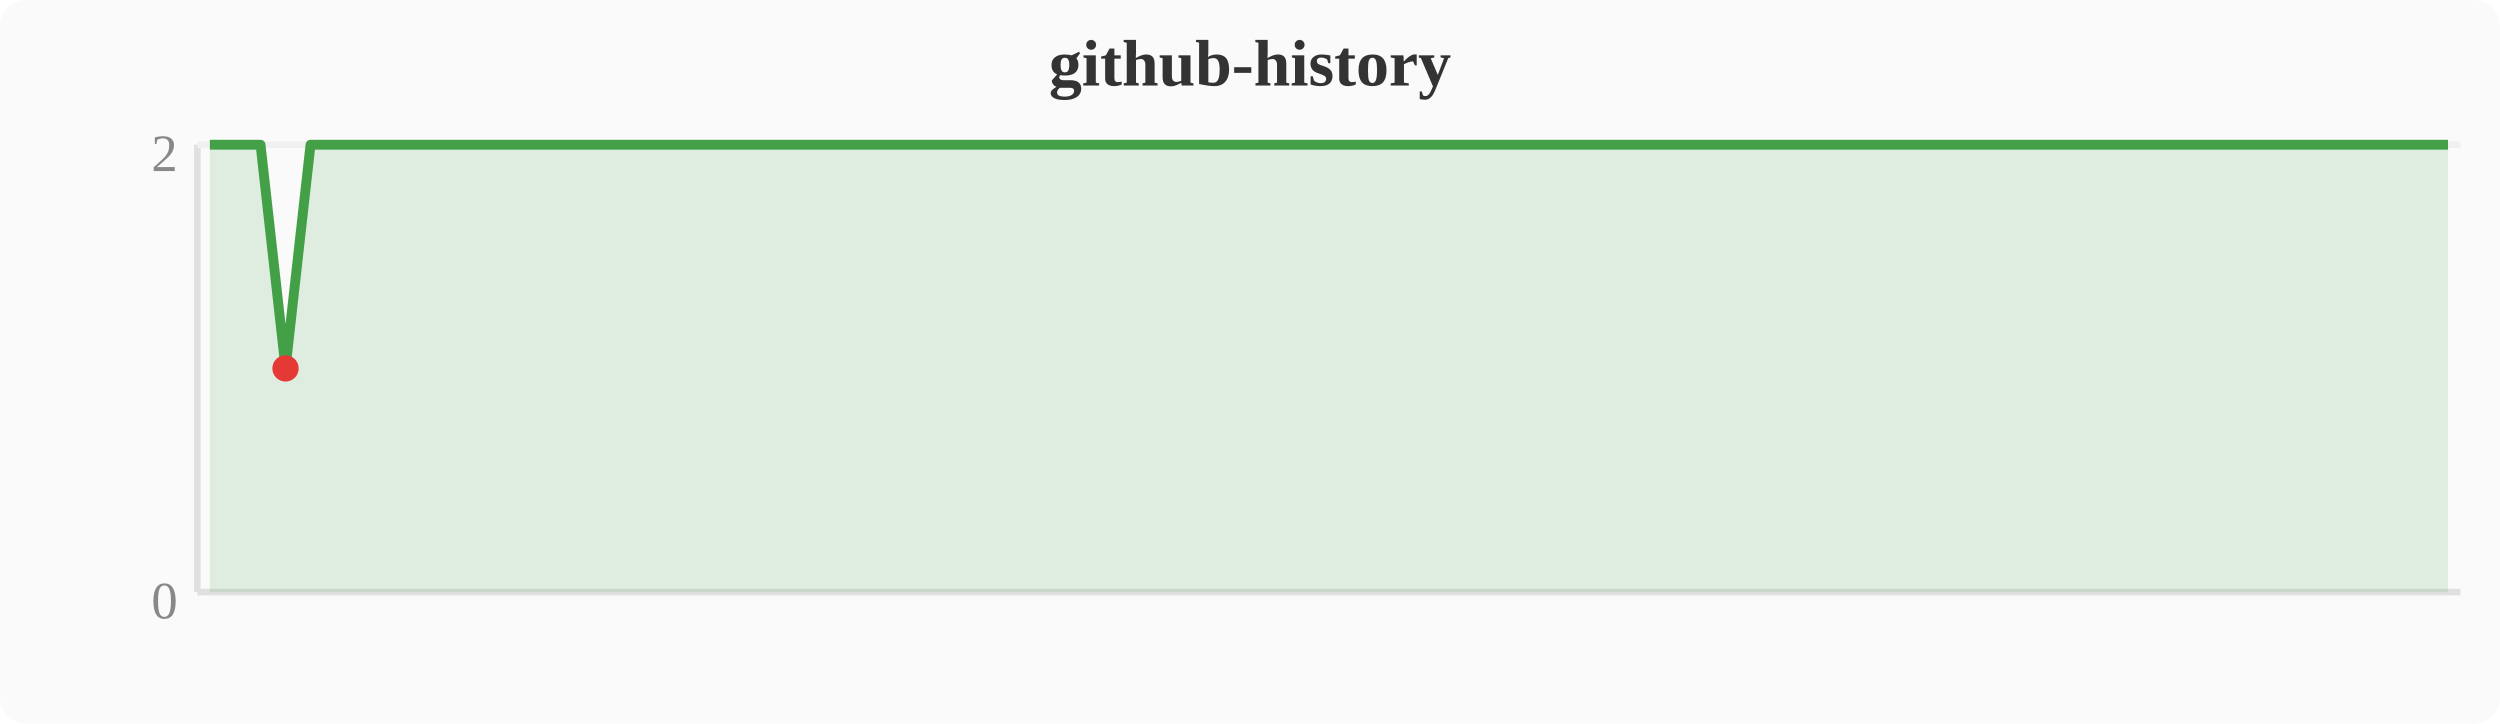
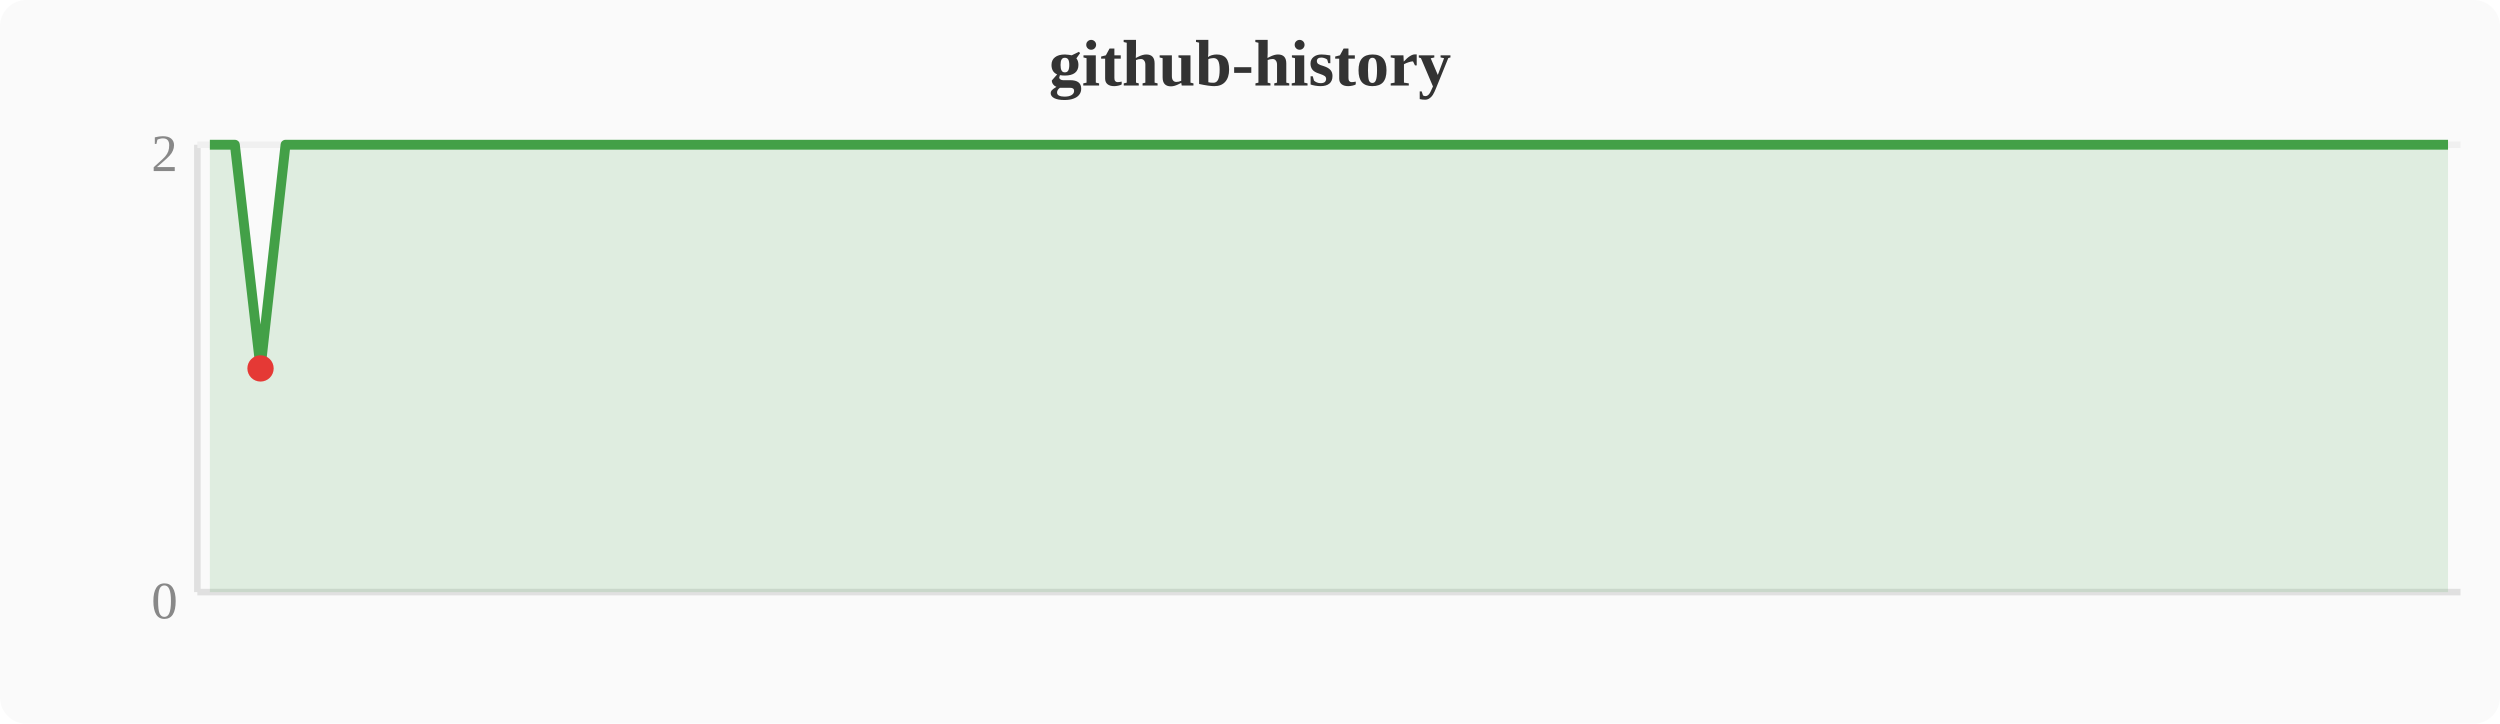
<svg xmlns="http://www.w3.org/2000/svg" width="380" height="110" viewBox="0 0 380 110">
  <rect width="380" height="110" fill="#fafafa" rx="4" />
  <text x="190" y="13" text-anchor="middle" font-size="10" font-weight="bold" fill="#333">github-history</text>
  <line x1="30" y1="22" x2="30" y2="90" stroke="#e0e0e0" stroke-width="1" />
  <line x1="30" y1="90" x2="374" y2="90" stroke="#e0e0e0" stroke-width="1" />
  <line x1="30" y1="22" x2="374" y2="22" stroke="#f0f0f0" stroke-width="1" />
  <text x="27" y="94" text-anchor="end" font-size="8" fill="#888">0</text>
  <text x="27" y="26" text-anchor="end" font-size="8" fill="#888">2</text>
-   <polygon points="31.9,22.0 35.7,22.0 39.6,22.0 43.4,56.0 47.2,22.0 51.0,22.0 54.8,22.0 58.7,22.0 62.5,22.0 66.3,22.0 70.1,22.0 74.0,22.0 77.8,22.0 81.6,22.0 85.4,22.0 89.2,22.0 93.1,22.0 96.9,22.0 100.7,22.0 104.5,22.0 108.4,22.0 112.2,22.0 116.0,22.0 119.8,22.0 123.6,22.0 127.5,22.0 131.3,22.0 135.1,22.0 138.9,22.0 142.8,22.0 146.6,22.0 150.4,22.0 154.2,22.0 158.0,22.0 161.9,22.0 165.7,22.0 169.5,22.0 173.3,22.0 177.2,22.0 181.0,22.0 184.8,22.0 188.6,22.0 192.4,22.0 196.3,22.0 200.1,22.0 203.9,22.0 207.7,22.0 211.6,22.0 215.4,22.0 219.2,22.0 223.0,22.0 226.8,22.0 230.7,22.0 234.5,22.0 238.3,22.0 242.1,22.0 246.0,22.0 249.8,22.0 253.6,22.0 257.4,22.0 261.2,22.0 265.1,22.0 268.9,22.0 272.7,22.0 276.5,22.0 280.4,22.0 284.2,22.0 288.0,22.0 291.8,22.0 295.6,22.0 299.5,22.0 303.3,22.0 307.1,22.0 310.9,22.0 314.8,22.0 318.6,22.0 322.4,22.0 326.2,22.0 330.0,22.0 333.9,22.0 337.7,22.0 341.5,22.0 345.3,22.0 349.2,22.0 353.0,22.0 356.8,22.0 360.6,22.0 364.4,22.0 368.3,22.0 372.1,22.0 372.1,90 31.9,90" fill="#43a047" opacity="0.15" />
-   <polyline points="31.9,22.0 35.7,22.0 39.6,22.0 43.4,56.0 47.2,22.0 51.0,22.0 54.8,22.0 58.7,22.0 62.5,22.0 66.3,22.0 70.1,22.0 74.0,22.0 77.8,22.0 81.6,22.0 85.4,22.0 89.2,22.0 93.1,22.0 96.9,22.0 100.7,22.0 104.5,22.0 108.4,22.0 112.2,22.0 116.0,22.0 119.8,22.0 123.6,22.0 127.5,22.0 131.3,22.0 135.1,22.0 138.9,22.0 142.8,22.0 146.6,22.0 150.4,22.0 154.2,22.0 158.0,22.0 161.9,22.0 165.7,22.0 169.5,22.0 173.3,22.0 177.2,22.0 181.0,22.0 184.8,22.0 188.6,22.0 192.4,22.0 196.3,22.0 200.1,22.0 203.9,22.0 207.7,22.0 211.6,22.0 215.4,22.0 219.2,22.0 223.0,22.0 226.8,22.0 230.7,22.0 234.5,22.0 238.3,22.0 242.1,22.0 246.0,22.0 249.8,22.0 253.6,22.0 257.4,22.0 261.2,22.0 265.1,22.0 268.9,22.0 272.7,22.0 276.5,22.0 280.4,22.0 284.2,22.0 288.0,22.0 291.8,22.0 295.6,22.0 299.5,22.0 303.3,22.0 307.1,22.0 310.9,22.0 314.8,22.0 318.6,22.0 322.4,22.0 326.2,22.0 330.0,22.0 333.9,22.0 337.7,22.0 341.5,22.0 345.3,22.0 349.2,22.0 353.0,22.0 356.8,22.0 360.6,22.0 364.4,22.0 368.3,22.0 372.1,22.0" fill="none" stroke="#43a047" stroke-width="1.5" stroke-linejoin="round" />
-   <circle cx="43.4" cy="56.0" r="2" fill="#e53935" />
+   <polygon points="31.9,22.0 35.7,22.0 39.6,56.0 43.4,22.0 47.2,22.0 51.0,22.0 54.8,22.0 58.7,22.0 62.5,22.0 66.3,22.0 70.1,22.0 74.0,22.0 77.8,22.0 81.6,22.0 85.4,22.0 89.2,22.0 93.1,22.0 96.9,22.0 100.7,22.0 104.5,22.0 108.4,22.0 112.2,22.0 116.0,22.0 119.8,22.0 123.6,22.0 127.5,22.0 131.3,22.0 135.1,22.0 138.9,22.0 142.8,22.0 146.6,22.0 150.4,22.0 154.2,22.0 158.0,22.0 161.9,22.0 165.7,22.0 169.5,22.0 173.3,22.0 177.2,22.0 181.0,22.0 184.8,22.0 188.6,22.0 192.4,22.0 196.3,22.0 200.1,22.0 203.9,22.0 207.7,22.0 211.6,22.0 215.4,22.0 219.2,22.0 223.0,22.0 226.8,22.0 230.7,22.0 234.5,22.0 238.3,22.0 242.1,22.0 246.0,22.0 249.8,22.0 253.6,22.0 257.4,22.0 261.2,22.0 265.1,22.0 268.9,22.0 272.7,22.0 276.5,22.0 280.4,22.0 284.2,22.0 288.0,22.0 291.8,22.0 295.6,22.0 299.5,22.0 303.3,22.0 307.1,22.0 310.9,22.0 314.8,22.0 318.6,22.0 322.4,22.0 326.2,22.0 330.0,22.0 333.9,22.0 337.7,22.0 341.5,22.0 345.3,22.0 349.2,22.0 353.0,22.0 356.8,22.0 360.6,22.0 364.4,22.0 368.3,22.0 372.1,22.0 372.1,90 31.9,90" fill="#43a047" opacity="0.15" />
+   <polyline points="31.9,22.0 35.7,22.0 39.6,56.0 43.4,22.0 47.2,22.0 51.0,22.0 54.8,22.0 58.7,22.0 62.5,22.0 66.3,22.0 70.1,22.0 74.0,22.0 77.8,22.0 81.6,22.0 85.4,22.0 89.2,22.0 93.1,22.0 96.9,22.0 100.7,22.0 104.5,22.0 108.4,22.0 112.2,22.0 116.0,22.0 119.8,22.0 123.6,22.0 127.5,22.0 131.3,22.0 135.1,22.0 138.9,22.0 142.8,22.0 146.6,22.0 150.4,22.0 154.2,22.0 158.0,22.0 161.9,22.0 165.7,22.0 169.5,22.0 173.3,22.0 177.2,22.0 181.0,22.0 184.8,22.0 188.6,22.0 192.4,22.0 196.3,22.0 200.1,22.0 203.9,22.0 207.7,22.0 211.6,22.0 215.4,22.0 219.2,22.0 223.0,22.0 226.8,22.0 230.7,22.0 234.5,22.0 238.3,22.0 242.1,22.0 246.0,22.0 249.8,22.0 253.6,22.0 257.4,22.0 261.2,22.0 265.1,22.0 268.9,22.0 272.7,22.0 276.5,22.0 280.4,22.0 284.2,22.0 288.0,22.0 291.8,22.0 295.6,22.0 299.5,22.0 303.3,22.0 307.1,22.0 310.9,22.0 314.8,22.0 318.6,22.0 322.4,22.0 326.2,22.0 330.0,22.0 333.9,22.0 337.7,22.0 341.5,22.0 345.3,22.0 349.2,22.0 353.0,22.0 356.8,22.0 360.6,22.0 364.4,22.0 368.3,22.0 372.1,22.0" fill="none" stroke="#43a047" stroke-width="1.5" stroke-linejoin="round" />
+   <circle cx="39.6" cy="56.0" r="2" fill="#e53935" />
</svg>
